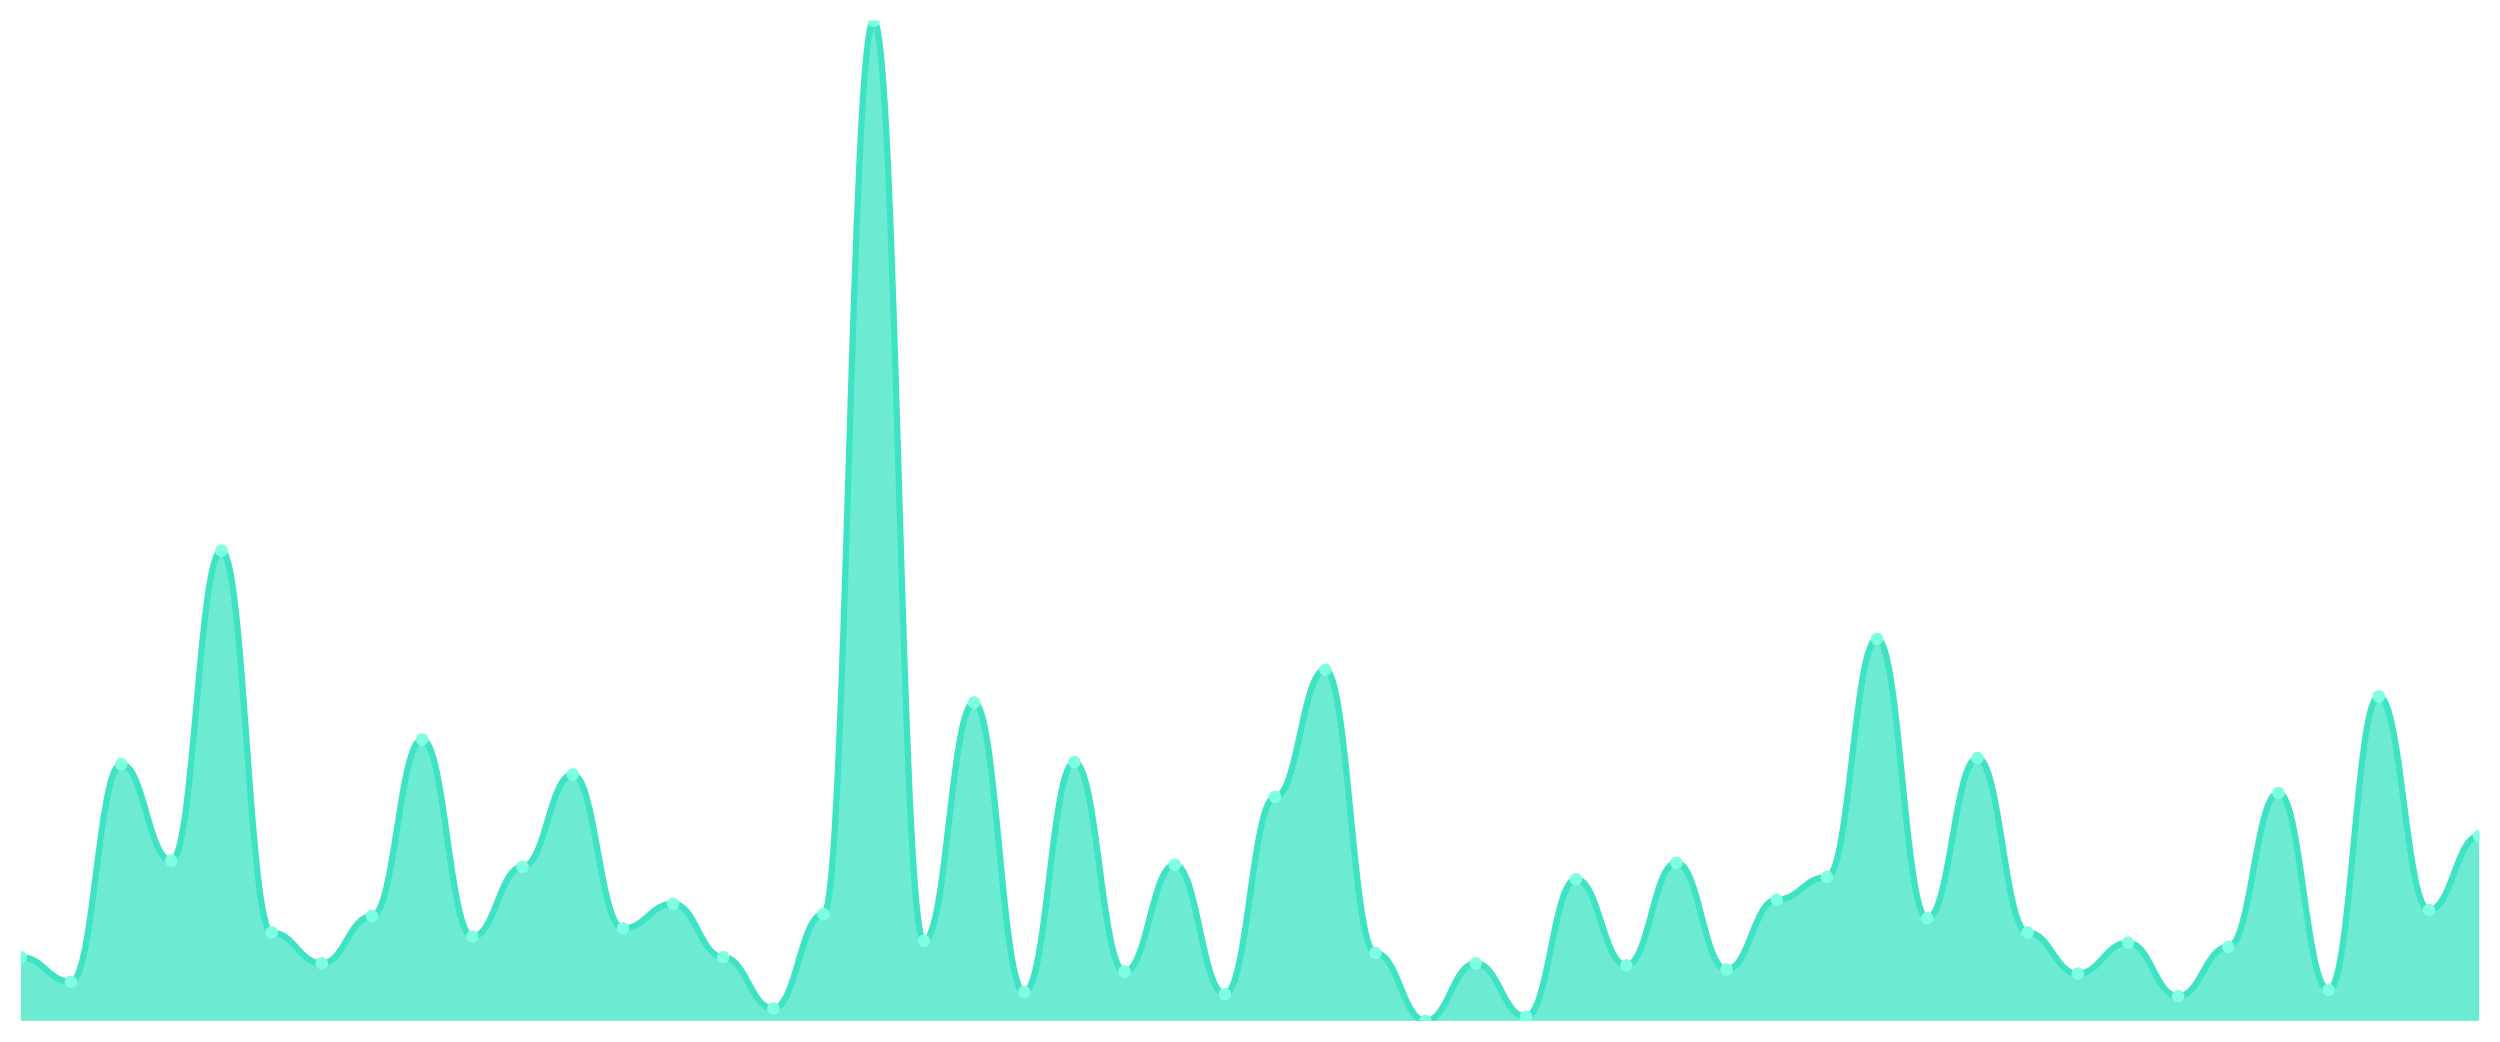
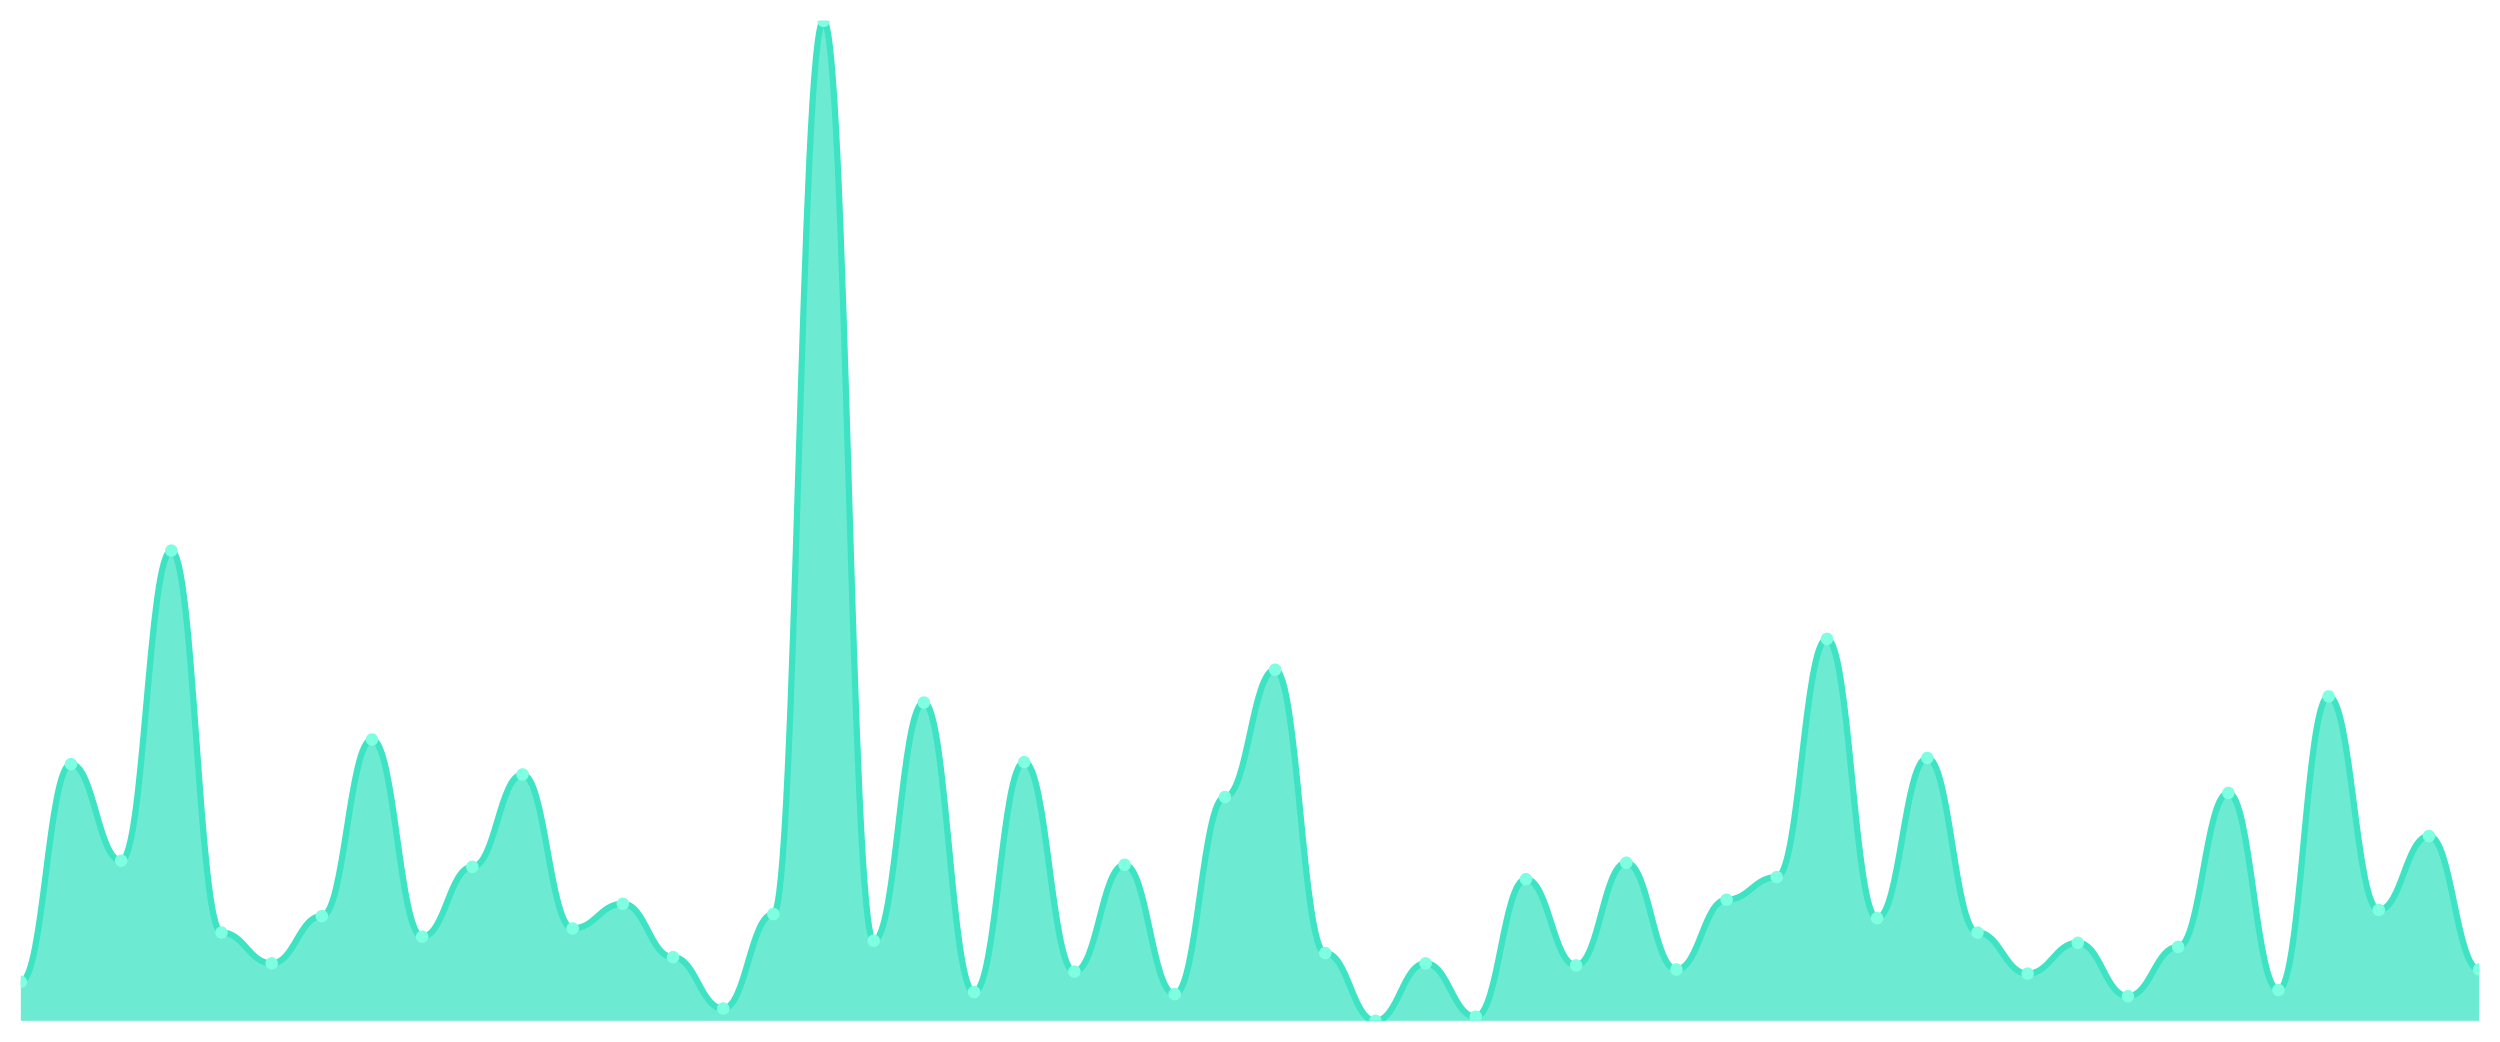
<svg xmlns="http://www.w3.org/2000/svg" viewBox="0 0 1200 500" width="1200" height="500">
  <defs>
    <clipPath id="c">
      <rect x="10" y="10" width="1180" height="480" />
    </clipPath>
  </defs>
  <rect width="1200" height="500" fill="none" />
  <g clip-path="url(#c)">
-     <path d="M 10,490 L 10,459.446 C 20.837,459.446 23.245,471.273 34.082,471.273 C 44.918,471.273 47.327,366.797 58.163,366.797 C 69,366.797 71.408,413.121 82.245,413.121 C 93.082,413.121 95.49,264.292 106.327,264.292 C 117.163,264.292 119.571,447.618 130.408,447.618 C 141.245,447.618 143.653,462.402 154.49,462.402 C 165.327,462.402 167.735,439.733 178.571,439.733 C 189.408,439.733 191.816,354.969 202.653,354.969 C 213.49,354.969 215.898,449.589 226.735,449.589 C 237.571,449.589 239.98,416.078 250.816,416.078 C 261.653,416.078 264.061,371.725 274.898,371.725 C 285.735,371.725 288.143,445.647 298.98,445.647 C 309.816,445.647 312.224,433.819 323.061,433.819 C 333.898,433.819 336.306,459.446 347.143,459.446 C 357.98,459.446 360.388,484.086 371.224,484.086 C 382.061,484.086 384.469,438.747 395.306,438.747 C 406.143,438.747 408.551,10 419.388,10 C 430.224,10 432.633,451.561 443.469,451.561 C 454.306,451.561 456.714,337.228 467.551,337.228 C 478.388,337.228 480.796,476.201 491.633,476.201 C 502.469,476.201 504.878,365.811 515.714,365.811 C 526.551,365.811 528.959,466.345 539.796,466.345 C 550.633,466.345 553.041,415.092 563.878,415.092 C 574.714,415.092 577.122,477.187 587.959,477.187 C 598.796,477.187 601.204,382.567 612.041,382.567 C 622.878,382.567 625.286,321.458 636.122,321.458 C 646.959,321.458 649.367,457.474 660.204,457.474 C 671.041,457.474 673.449,490 684.286,490 C 695.122,490 697.531,462.402 708.367,462.402 C 719.204,462.402 721.612,488.029 732.449,488.029 C 743.286,488.029 745.694,421.992 756.531,421.992 C 767.367,421.992 769.776,463.388 780.612,463.388 C 791.449,463.388 793.857,414.107 804.694,414.107 C 815.531,414.107 817.939,465.359 828.776,465.359 C 839.612,465.359 842.02,431.848 852.857,431.848 C 863.694,431.848 866.102,421.006 876.939,421.006 C 887.776,421.006 890.184,306.674 901.02,306.674 C 911.857,306.674 914.265,440.719 925.102,440.719 C 935.939,440.719 938.347,363.84 949.184,363.84 C 960.02,363.84 962.429,447.618 973.265,447.618 C 984.102,447.618 986.51,467.331 997.347,467.331 C 1008.184,467.331 1010.592,452.546 1021.429,452.546 C 1032.265,452.546 1034.673,478.172 1045.51,478.172 C 1056.347,478.172 1058.755,454.517 1069.592,454.517 C 1080.429,454.517 1082.837,380.595 1093.673,380.595 C 1104.51,380.595 1106.918,475.216 1117.755,475.216 C 1128.592,475.216 1131,334.271 1141.837,334.271 C 1152.673,334.271 1155.082,436.776 1165.918,436.776 C 1176.755,436.776 1179.163,401.294 1190,401.294 L 1190,490 Z" fill="rgba(61,227,195,0.75)" />
-     <path d="M 10,459.446 C 20.837,459.446 23.245,471.273 34.082,471.273 C 44.918,471.273 47.327,366.797 58.163,366.797 C 69,366.797 71.408,413.121 82.245,413.121 C 93.082,413.121 95.49,264.292 106.327,264.292 C 117.163,264.292 119.571,447.618 130.408,447.618 C 141.245,447.618 143.653,462.402 154.49,462.402 C 165.327,462.402 167.735,439.733 178.571,439.733 C 189.408,439.733 191.816,354.969 202.653,354.969 C 213.49,354.969 215.898,449.589 226.735,449.589 C 237.571,449.589 239.98,416.078 250.816,416.078 C 261.653,416.078 264.061,371.725 274.898,371.725 C 285.735,371.725 288.143,445.647 298.98,445.647 C 309.816,445.647 312.224,433.819 323.061,433.819 C 333.898,433.819 336.306,459.446 347.143,459.446 C 357.98,459.446 360.388,484.086 371.224,484.086 C 382.061,484.086 384.469,438.747 395.306,438.747 C 406.143,438.747 408.551,10 419.388,10 C 430.224,10 432.633,451.561 443.469,451.561 C 454.306,451.561 456.714,337.228 467.551,337.228 C 478.388,337.228 480.796,476.201 491.633,476.201 C 502.469,476.201 504.878,365.811 515.714,365.811 C 526.551,365.811 528.959,466.345 539.796,466.345 C 550.633,466.345 553.041,415.092 563.878,415.092 C 574.714,415.092 577.122,477.187 587.959,477.187 C 598.796,477.187 601.204,382.567 612.041,382.567 C 622.878,382.567 625.286,321.458 636.122,321.458 C 646.959,321.458 649.367,457.474 660.204,457.474 C 671.041,457.474 673.449,490 684.286,490 C 695.122,490 697.531,462.402 708.367,462.402 C 719.204,462.402 721.612,488.029 732.449,488.029 C 743.286,488.029 745.694,421.992 756.531,421.992 C 767.367,421.992 769.776,463.388 780.612,463.388 C 791.449,463.388 793.857,414.107 804.694,414.107 C 815.531,414.107 817.939,465.359 828.776,465.359 C 839.612,465.359 842.02,431.848 852.857,431.848 C 863.694,431.848 866.102,421.006 876.939,421.006 C 887.776,421.006 890.184,306.674 901.02,306.674 C 911.857,306.674 914.265,440.719 925.102,440.719 C 935.939,440.719 938.347,363.84 949.184,363.84 C 960.02,363.84 962.429,447.618 973.265,447.618 C 984.102,447.618 986.51,467.331 997.347,467.331 C 1008.184,467.331 1010.592,452.546 1021.429,452.546 C 1032.265,452.546 1034.673,478.172 1045.51,478.172 C 1056.347,478.172 1058.755,454.517 1069.592,454.517 C 1080.429,454.517 1082.837,380.595 1093.673,380.595 C 1104.51,380.595 1106.918,475.216 1117.755,475.216 C 1128.592,475.216 1131,334.271 1141.837,334.271 C 1152.673,334.271 1155.082,436.776 1165.918,436.776 C 1176.755,436.776 1179.163,401.294 1190,401.294" fill="none" stroke="#3de3c3" stroke-width="3" stroke-linecap="round" stroke-linejoin="round" />
-     <circle cx="10" cy="459.446" r="3" fill="#7fffe1" />
-     <circle cx="34.082" cy="471.273" r="3" fill="#7fffe1" />
-     <circle cx="58.163" cy="366.797" r="3" fill="#7fffe1" />
-     <circle cx="82.245" cy="413.121" r="3" fill="#7fffe1" />
-     <circle cx="106.327" cy="264.292" r="3" fill="#7fffe1" />
-     <circle cx="130.408" cy="447.618" r="3" fill="#7fffe1" />
-     <circle cx="154.49" cy="462.402" r="3" fill="#7fffe1" />
-     <circle cx="178.571" cy="439.733" r="3" fill="#7fffe1" />
-     <circle cx="202.653" cy="354.969" r="3" fill="#7fffe1" />
-     <circle cx="226.735" cy="449.589" r="3" fill="#7fffe1" />
-     <circle cx="250.816" cy="416.078" r="3" fill="#7fffe1" />
-     <circle cx="274.898" cy="371.725" r="3" fill="#7fffe1" />
-     <circle cx="298.98" cy="445.647" r="3" fill="#7fffe1" />
-     <circle cx="323.061" cy="433.819" r="3" fill="#7fffe1" />
-     <circle cx="347.143" cy="459.446" r="3" fill="#7fffe1" />
-     <circle cx="371.224" cy="484.086" r="3" fill="#7fffe1" />
-     <circle cx="395.306" cy="438.747" r="3" fill="#7fffe1" />
-     <circle cx="419.388" cy="10" r="3" fill="#7fffe1" />
-     <circle cx="443.469" cy="451.561" r="3" fill="#7fffe1" />
-     <circle cx="467.551" cy="337.228" r="3" fill="#7fffe1" />
-     <circle cx="491.633" cy="476.201" r="3" fill="#7fffe1" />
-     <circle cx="515.714" cy="365.811" r="3" fill="#7fffe1" />
-     <circle cx="539.796" cy="466.345" r="3" fill="#7fffe1" />
-     <circle cx="563.878" cy="415.092" r="3" fill="#7fffe1" />
-     <circle cx="587.959" cy="477.187" r="3" fill="#7fffe1" />
-     <circle cx="612.041" cy="382.567" r="3" fill="#7fffe1" />
-     <circle cx="636.122" cy="321.458" r="3" fill="#7fffe1" />
-     <circle cx="660.204" cy="457.474" r="3" fill="#7fffe1" />
-     <circle cx="684.286" cy="490" r="3" fill="#7fffe1" />
-     <circle cx="708.367" cy="462.402" r="3" fill="#7fffe1" />
-     <circle cx="732.449" cy="488.029" r="3" fill="#7fffe1" />
-     <circle cx="756.531" cy="421.992" r="3" fill="#7fffe1" />
-     <circle cx="780.612" cy="463.388" r="3" fill="#7fffe1" />
-     <circle cx="804.694" cy="414.107" r="3" fill="#7fffe1" />
-     <circle cx="828.776" cy="465.359" r="3" fill="#7fffe1" />
-     <circle cx="852.857" cy="431.848" r="3" fill="#7fffe1" />
-     <circle cx="876.939" cy="421.006" r="3" fill="#7fffe1" />
-     <circle cx="901.02" cy="306.674" r="3" fill="#7fffe1" />
-     <circle cx="925.102" cy="440.719" r="3" fill="#7fffe1" />
-     <circle cx="949.184" cy="363.84" r="3" fill="#7fffe1" />
-     <circle cx="973.265" cy="447.618" r="3" fill="#7fffe1" />
-     <circle cx="997.347" cy="467.331" r="3" fill="#7fffe1" />
-     <circle cx="1021.429" cy="452.546" r="3" fill="#7fffe1" />
-     <circle cx="1045.51" cy="478.172" r="3" fill="#7fffe1" />
-     <circle cx="1069.592" cy="454.517" r="3" fill="#7fffe1" />
-     <circle cx="1093.673" cy="380.595" r="3" fill="#7fffe1" />
-     <circle cx="1117.755" cy="475.216" r="3" fill="#7fffe1" />
-     <circle cx="1141.837" cy="334.271" r="3" fill="#7fffe1" />
-     <circle cx="1165.918" cy="436.776" r="3" fill="#7fffe1" />
-     <circle cx="1190" cy="401.294" r="3" fill="#7fffe1" />
+     <path d="M 10,490 L 10,471.273 C 20.837,471.273 23.245,366.797 34.082,366.797 C 44.918,366.797 47.327,413.121 58.163,413.121 C 69,413.121 71.408,264.292 82.245,264.292 C 93.082,264.292 95.49,447.618 106.327,447.618 C 117.163,447.618 119.571,462.402 130.408,462.402 C 141.245,462.402 143.653,439.733 154.49,439.733 C 165.327,439.733 167.735,354.969 178.571,354.969 C 189.408,354.969 191.816,449.589 202.653,449.589 C 213.49,449.589 215.898,416.078 226.735,416.078 C 237.571,416.078 239.98,371.725 250.816,371.725 C 261.653,371.725 264.061,445.647 274.898,445.647 C 285.735,445.647 288.143,433.819 298.98,433.819 C 309.816,433.819 312.224,459.446 323.061,459.446 C 333.898,459.446 336.306,484.086 347.143,484.086 C 357.98,484.086 360.388,438.747 371.224,438.747 C 382.061,438.747 384.469,10 395.306,10 C 406.143,10 408.551,451.561 419.388,451.561 C 430.224,451.561 432.633,337.228 443.469,337.228 C 454.306,337.228 456.714,476.201 467.551,476.201 C 478.388,476.201 480.796,365.811 491.633,365.811 C 502.469,365.811 504.878,466.345 515.714,466.345 C 526.551,466.345 528.959,415.092 539.796,415.092 C 550.633,415.092 553.041,477.187 563.878,477.187 C 574.714,477.187 577.122,382.567 587.959,382.567 C 598.796,382.567 601.204,321.458 612.041,321.458 C 622.878,321.458 625.286,457.474 636.122,457.474 C 646.959,457.474 649.367,490 660.204,490 C 671.041,490 673.449,462.402 684.286,462.402 C 695.122,462.402 697.531,488.029 708.367,488.029 C 719.204,488.029 721.612,421.992 732.449,421.992 C 743.286,421.992 745.694,463.388 756.531,463.388 C 767.367,463.388 769.776,414.107 780.612,414.107 C 791.449,414.107 793.857,465.359 804.694,465.359 C 815.531,465.359 817.939,431.848 828.776,431.848 C 839.612,431.848 842.02,421.006 852.857,421.006 C 863.694,421.006 866.102,306.674 876.939,306.674 C 887.776,306.674 890.184,440.719 901.02,440.719 C 911.857,440.719 914.265,363.84 925.102,363.84 C 935.939,363.84 938.347,447.618 949.184,447.618 C 960.02,447.618 962.429,467.331 973.265,467.331 C 984.102,467.331 986.51,452.546 997.347,452.546 C 1008.184,452.546 1010.592,478.172 1021.429,478.172 C 1032.265,478.172 1034.673,454.517 1045.51,454.517 C 1056.347,454.517 1058.755,380.595 1069.592,380.595 C 1080.429,380.595 1082.837,475.216 1093.673,475.216 C 1104.51,475.216 1106.918,334.271 1117.755,334.271 C 1128.592,334.271 1131,436.776 1141.837,436.776 C 1152.673,436.776 1155.082,401.294 1165.918,401.294 C 1176.755,401.294 1179.163,465.359 1190,465.359 L 1190,490 Z" fill="rgba(61,227,195,0.75)" />
+     <path d="M 10,471.273 C 20.837,471.273 23.245,366.797 34.082,366.797 C 44.918,366.797 47.327,413.121 58.163,413.121 C 69,413.121 71.408,264.292 82.245,264.292 C 93.082,264.292 95.49,447.618 106.327,447.618 C 117.163,447.618 119.571,462.402 130.408,462.402 C 141.245,462.402 143.653,439.733 154.49,439.733 C 165.327,439.733 167.735,354.969 178.571,354.969 C 189.408,354.969 191.816,449.589 202.653,449.589 C 213.49,449.589 215.898,416.078 226.735,416.078 C 237.571,416.078 239.98,371.725 250.816,371.725 C 261.653,371.725 264.061,445.647 274.898,445.647 C 285.735,445.647 288.143,433.819 298.98,433.819 C 309.816,433.819 312.224,459.446 323.061,459.446 C 333.898,459.446 336.306,484.086 347.143,484.086 C 357.98,484.086 360.388,438.747 371.224,438.747 C 382.061,438.747 384.469,10 395.306,10 C 406.143,10 408.551,451.561 419.388,451.561 C 430.224,451.561 432.633,337.228 443.469,337.228 C 454.306,337.228 456.714,476.201 467.551,476.201 C 478.388,476.201 480.796,365.811 491.633,365.811 C 502.469,365.811 504.878,466.345 515.714,466.345 C 526.551,466.345 528.959,415.092 539.796,415.092 C 550.633,415.092 553.041,477.187 563.878,477.187 C 574.714,477.187 577.122,382.567 587.959,382.567 C 598.796,382.567 601.204,321.458 612.041,321.458 C 622.878,321.458 625.286,457.474 636.122,457.474 C 646.959,457.474 649.367,490 660.204,490 C 671.041,490 673.449,462.402 684.286,462.402 C 695.122,462.402 697.531,488.029 708.367,488.029 C 719.204,488.029 721.612,421.992 732.449,421.992 C 743.286,421.992 745.694,463.388 756.531,463.388 C 767.367,463.388 769.776,414.107 780.612,414.107 C 791.449,414.107 793.857,465.359 804.694,465.359 C 815.531,465.359 817.939,431.848 828.776,431.848 C 839.612,431.848 842.02,421.006 852.857,421.006 C 863.694,421.006 866.102,306.674 876.939,306.674 C 887.776,306.674 890.184,440.719 901.02,440.719 C 911.857,440.719 914.265,363.84 925.102,363.84 C 935.939,363.84 938.347,447.618 949.184,447.618 C 960.02,447.618 962.429,467.331 973.265,467.331 C 984.102,467.331 986.51,452.546 997.347,452.546 C 1008.184,452.546 1010.592,478.172 1021.429,478.172 C 1032.265,478.172 1034.673,454.517 1045.51,454.517 C 1056.347,454.517 1058.755,380.595 1069.592,380.595 C 1080.429,380.595 1082.837,475.216 1093.673,475.216 C 1104.51,475.216 1106.918,334.271 1117.755,334.271 C 1128.592,334.271 1131,436.776 1141.837,436.776 C 1152.673,436.776 1155.082,401.294 1165.918,401.294 C 1176.755,401.294 1179.163,465.359 1190,465.359" fill="none" stroke="#3de3c3" stroke-width="3" stroke-linecap="round" stroke-linejoin="round" />
+     <circle cx="10" cy="471.273" r="3" fill="#7fffe1" />
+     <circle cx="34.082" cy="366.797" r="3" fill="#7fffe1" />
+     <circle cx="58.163" cy="413.121" r="3" fill="#7fffe1" />
+     <circle cx="82.245" cy="264.292" r="3" fill="#7fffe1" />
+     <circle cx="106.327" cy="447.618" r="3" fill="#7fffe1" />
+     <circle cx="130.408" cy="462.402" r="3" fill="#7fffe1" />
+     <circle cx="154.49" cy="439.733" r="3" fill="#7fffe1" />
+     <circle cx="178.571" cy="354.969" r="3" fill="#7fffe1" />
+     <circle cx="202.653" cy="449.589" r="3" fill="#7fffe1" />
+     <circle cx="226.735" cy="416.078" r="3" fill="#7fffe1" />
+     <circle cx="250.816" cy="371.725" r="3" fill="#7fffe1" />
+     <circle cx="274.898" cy="445.647" r="3" fill="#7fffe1" />
+     <circle cx="298.98" cy="433.819" r="3" fill="#7fffe1" />
+     <circle cx="323.061" cy="459.446" r="3" fill="#7fffe1" />
+     <circle cx="347.143" cy="484.086" r="3" fill="#7fffe1" />
+     <circle cx="371.224" cy="438.747" r="3" fill="#7fffe1" />
+     <circle cx="395.306" cy="10" r="3" fill="#7fffe1" />
+     <circle cx="419.388" cy="451.561" r="3" fill="#7fffe1" />
+     <circle cx="443.469" cy="337.228" r="3" fill="#7fffe1" />
+     <circle cx="467.551" cy="476.201" r="3" fill="#7fffe1" />
+     <circle cx="491.633" cy="365.811" r="3" fill="#7fffe1" />
+     <circle cx="515.714" cy="466.345" r="3" fill="#7fffe1" />
+     <circle cx="539.796" cy="415.092" r="3" fill="#7fffe1" />
+     <circle cx="563.878" cy="477.187" r="3" fill="#7fffe1" />
+     <circle cx="587.959" cy="382.567" r="3" fill="#7fffe1" />
+     <circle cx="612.041" cy="321.458" r="3" fill="#7fffe1" />
+     <circle cx="636.122" cy="457.474" r="3" fill="#7fffe1" />
+     <circle cx="660.204" cy="490" r="3" fill="#7fffe1" />
+     <circle cx="684.286" cy="462.402" r="3" fill="#7fffe1" />
+     <circle cx="708.367" cy="488.029" r="3" fill="#7fffe1" />
+     <circle cx="732.449" cy="421.992" r="3" fill="#7fffe1" />
+     <circle cx="756.531" cy="463.388" r="3" fill="#7fffe1" />
+     <circle cx="780.612" cy="414.107" r="3" fill="#7fffe1" />
+     <circle cx="804.694" cy="465.359" r="3" fill="#7fffe1" />
+     <circle cx="828.776" cy="431.848" r="3" fill="#7fffe1" />
+     <circle cx="852.857" cy="421.006" r="3" fill="#7fffe1" />
+     <circle cx="876.939" cy="306.674" r="3" fill="#7fffe1" />
+     <circle cx="901.02" cy="440.719" r="3" fill="#7fffe1" />
+     <circle cx="925.102" cy="363.84" r="3" fill="#7fffe1" />
+     <circle cx="949.184" cy="447.618" r="3" fill="#7fffe1" />
+     <circle cx="973.265" cy="467.331" r="3" fill="#7fffe1" />
+     <circle cx="997.347" cy="452.546" r="3" fill="#7fffe1" />
+     <circle cx="1021.429" cy="478.172" r="3" fill="#7fffe1" />
+     <circle cx="1045.51" cy="454.517" r="3" fill="#7fffe1" />
+     <circle cx="1069.592" cy="380.595" r="3" fill="#7fffe1" />
+     <circle cx="1093.673" cy="475.216" r="3" fill="#7fffe1" />
+     <circle cx="1117.755" cy="334.271" r="3" fill="#7fffe1" />
+     <circle cx="1141.837" cy="436.776" r="3" fill="#7fffe1" />
+     <circle cx="1165.918" cy="401.294" r="3" fill="#7fffe1" />
+     <circle cx="1190" cy="465.359" r="3" fill="#7fffe1" />
  </g>
</svg>
